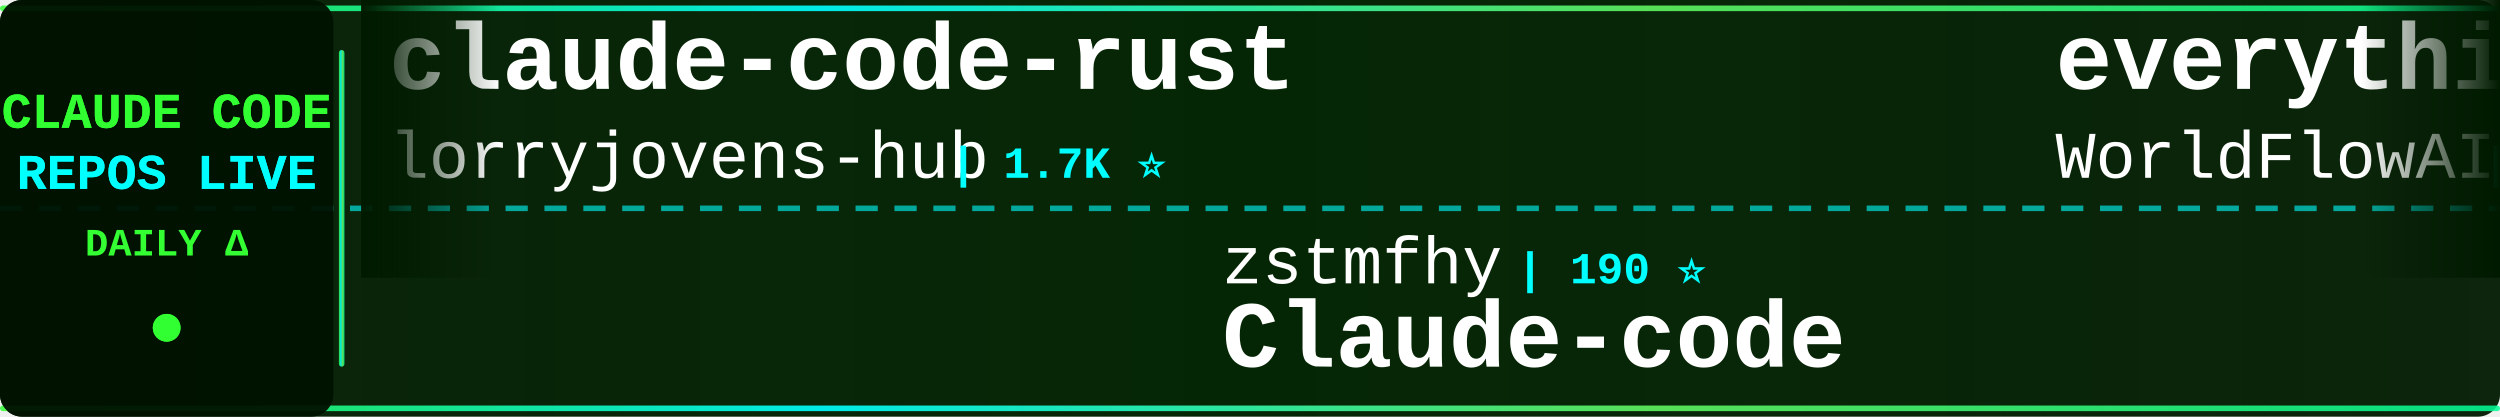
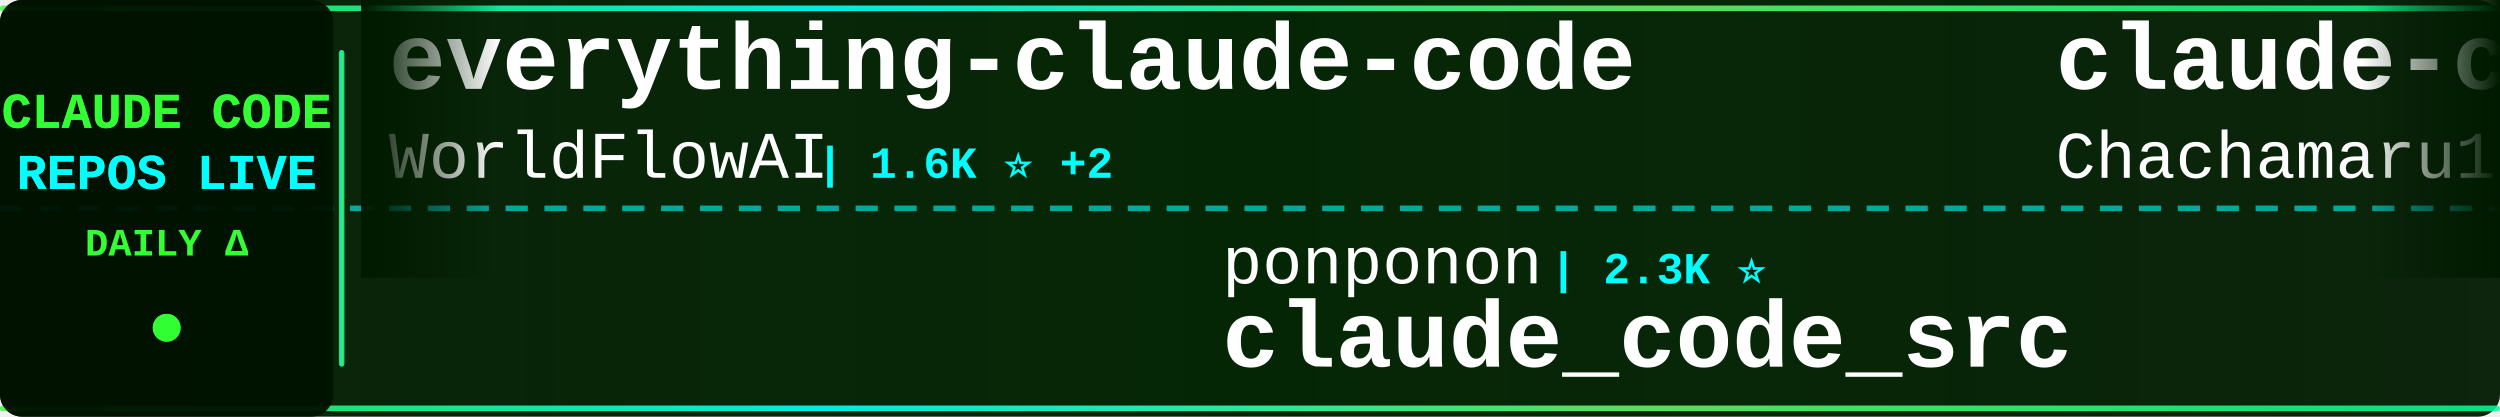
<svg xmlns="http://www.w3.org/2000/svg" width="900" height="150">
  <defs>
    <linearGradient id="tickerBg" x1="0%" y1="0%" x2="100%" y2="0%">
      <stop offset="0%" style="stop-color:#001a00;stop-opacity:0.95" />
      <stop offset="50%" style="stop-color:#002200;stop-opacity:0.98" />
      <stop offset="100%" style="stop-color:#001a00;stop-opacity:0.95" />
    </linearGradient>
    <linearGradient id="borderGrad" x1="0%" y1="0%" x2="100%" y2="0%">
      <stop offset="0%" style="stop-color:#33ff33;stop-opacity:0.85">
        <animate attributeName="stop-opacity" values="0.85;1;0.85" dur="2s" repeatCount="indefinite" />
      </stop>
      <stop offset="33%" style="stop-color:#00ffff;stop-opacity:0.9">
        <animate attributeName="stop-opacity" values="0.9;1;0.9" dur="2.2s" repeatCount="indefinite" />
      </stop>
      <stop offset="66%" style="stop-color:#66ff66;stop-opacity:0.85">
        <animate attributeName="stop-opacity" values="0.85;1;0.85" dur="1.8s" repeatCount="indefinite" />
      </stop>
      <stop offset="100%" style="stop-color:#00ff99;stop-opacity:0.85">
        <animate attributeName="stop-opacity" values="0.85;1;0.85" dur="2s" repeatCount="indefinite" />
      </stop>
    </linearGradient>
    <filter id="textGlow">
      <feGaussianBlur stdDeviation="0.1" result="coloredBlur" />
      <feMerge>
        <feMergeNode in="coloredBlur" />
        <feMergeNode in="SourceGraphic" />
      </feMerge>
    </filter>
    <filter id="metricGlow">
      <feGaussianBlur stdDeviation="0.2" result="coloredBlur" />
      <feMerge>
        <feMergeNode in="coloredBlur" />
        <feMergeNode in="SourceGraphic" />
      </feMerge>
    </filter>
    <linearGradient id="leftFade" x1="0%" y1="0%" x2="100%" y2="0%">
      <stop offset="0%" style="stop-color:#001a00;stop-opacity:1" />
      <stop offset="100%" style="stop-color:#001a00;stop-opacity:0" />
    </linearGradient>
    <linearGradient id="rightFade" x1="0%" y1="0%" x2="100%" y2="0%">
      <stop offset="0%" style="stop-color:#001a00;stop-opacity:0" />
      <stop offset="100%" style="stop-color:#001a00;stop-opacity:1" />
    </linearGradient>
  </defs>
  <rect width="900" height="150" fill="url(#tickerBg)" rx="8" />
  <rect x="0" y="2" width="900" height="2" fill="url(#borderGrad)" rx="1" />
  <rect x="0" y="146" width="900" height="2" fill="url(#borderGrad)" rx="1" />
  <line x1="0" y1="75" x2="900" y2="75" stroke="#00ffff" stroke-width="2" stroke-dasharray="8 6" opacity="0.6" />
  <rect x="0" y="0" width="120" height="150" fill="#001100" opacity="0.95" rx="8" />
  <text x="60" y="46" font-family="'Courier New', monospace" font-size="18" font-weight="bold" fill="#33ff33" text-anchor="middle" filter="url(#textGlow)">
    CLAUDE CODE
  </text>
  <text x="60" y="68" font-family="'Courier New', monospace" font-size="18" font-weight="bold" fill="#00ffff" text-anchor="middle" filter="url(#textGlow)">
    REPOS LIVE
  </text>
  <text x="60" y="92" font-family="'Courier New', monospace" font-size="14" font-weight="bold" fill="#33ff33" text-anchor="middle">
    DAILY Δ
  </text>
  <circle cx="60" cy="118" r="5" fill="#33ff33" filter="url(#metricGlow)">
    <animate attributeName="r" values="4;6;4" dur="1.5s" repeatCount="indefinite" />
    <animate attributeName="opacity" values="0.6;1;0.6" dur="1.5s" repeatCount="indefinite" />
  </circle>
  <rect x="122" y="18" width="2" height="114" fill="url(#borderGrad)" rx="1" />
  <clipPath id="tickerClip">
    <rect x="130" y="0" width="770" height="150" />
  </clipPath>
  <g clip-path="url(#tickerClip)">
    <g id="tickerItems">
      <animateTransform attributeName="transform" attributeType="XML" type="translate" from="0 0" to="-3000 0" dur="54s" repeatCount="indefinite" />
      <g transform="translate(0, 0)">
-         <text x="140" y="32" font-family="'Courier New', monospace" font-size="34" font-weight="bold" fill="#ffffff">claude-code-rust</text>
-         <text x="140" y="64" font-family="'Courier New', monospace" font-size="24" font-weight="normal" fill="#ffffff" opacity="1.0">lorryjovens-hub</text>
-         <text x="342" y="64" font-family="'Courier New', monospace" font-size="16" font-weight="bold" fill="#00ffff"> | 1.7K ⭐</text>
+         <text x="140" y="32" font-family="'Courier New', monospace" font-size="34" font-weight="bold" fill="#ffffff">everything-claude-code</text>
+         <text x="140" y="64" font-family="'Courier New', monospace" font-size="24" font-weight="normal" fill="#ffffff" opacity="1.0">WorldFlowAI</text>
+         <text x="294" y="64" font-family="'Courier New', monospace" font-size="16" font-weight="bold" fill="#00ffff"> | 1.6K ⭐ +2</text>
      </g>
      <g transform="translate(300, 0)">
-         <text x="140" y="102" font-family="'Courier New', monospace" font-size="24" font-weight="normal" fill="#ffffff" opacity="1.0">zstmfhy</text>
-         <text x="246" y="102" font-family="'Courier New', monospace" font-size="16" font-weight="bold" fill="#00ffff"> | 190 ⭐</text>
-         <text x="140" y="132" font-family="'Courier New', monospace" font-size="34" font-weight="bold" fill="#ffffff">Claude-code</text>
+         <text x="140" y="102" font-family="'Courier New', monospace" font-size="24" font-weight="normal" fill="#ffffff" opacity="1.0">ponponon</text>
+         <text x="258" y="102" font-family="'Courier New', monospace" font-size="16" font-weight="bold" fill="#00ffff"> | 2.3K ⭐</text>
+         <text x="140" y="132" font-family="'Courier New', monospace" font-size="34" font-weight="bold" fill="#ffffff">claude_code_src</text>
      </g>
      <g transform="translate(600, 0)">
+         <text x="140" y="32" font-family="'Courier New', monospace" font-size="34" font-weight="bold" fill="#ffffff">claude-code-harness</text>
+         <text x="140" y="64" font-family="'Courier New', monospace" font-size="24" font-weight="normal" fill="#ffffff" opacity="1.0">Chachamaru127</text>
+         <text x="318" y="64" font-family="'Courier New', monospace" font-size="16" font-weight="bold" fill="#00ffff"> | 3.1K ⭐</text>
+       </g>
+       <g transform="translate(900, 0)">
+         <text x="140" y="102" font-family="'Courier New', monospace" font-size="24" font-weight="normal" fill="#ffffff" opacity="1.0">daymade</text>
+         <text x="246" y="102" font-family="'Courier New', monospace" font-size="16" font-weight="bold" fill="#00ffff"> | 1.3K ⭐</text>
+         <text x="140" y="132" font-family="'Courier New', monospace" font-size="34" font-weight="bold" fill="#ffffff">claude-code-skills</text>
+       </g>
+       <g transform="translate(1200, 0)">
+         <text x="140" y="32" font-family="'Courier New', monospace" font-size="34" font-weight="bold" fill="#ffffff">claude-code-router</text>
+         <text x="140" y="64" font-family="'Courier New', monospace" font-size="24" font-weight="normal" fill="#ffffff" opacity="1.0">musistudio</text>
+         <text x="282" y="64" font-family="'Courier New', monospace" font-size="16" font-weight="bold" fill="#00ffff"> | 36.8K ⭐ -1</text>
+       </g>
+       <g transform="translate(1500, 0)">
+         <text x="140" y="102" font-family="'Courier New', monospace" font-size="24" font-weight="normal" fill="#ffffff" opacity="1.0">kodu-ai</text>
+         <text x="246" y="102" font-family="'Courier New', monospace" font-size="16" font-weight="bold" fill="#00ffff"> | 5.2K ⭐</text>
+         <text x="140" y="132" font-family="'Courier New', monospace" font-size="34" font-weight="bold" fill="#ffffff">claude-coder</text>
+       </g>
+       <g transform="translate(1800, 0)">
+         <text x="140" y="32" font-family="'Courier New', monospace" font-size="34" font-weight="bold" fill="#ffffff">oh-my-claudecode</text>
+         <text x="140" y="64" font-family="'Courier New', monospace" font-size="24" font-weight="normal" fill="#ffffff" opacity="1.0">Yeachan-Heo</text>
+         <text x="294" y="64" font-family="'Courier New', monospace" font-size="16" font-weight="bold" fill="#00ffff"> | 38.7K ⭐ +1</text>
+       </g>
+       <g transform="translate(2100, 0)">
+         <text x="140" y="102" font-family="'Courier New', monospace" font-size="24" font-weight="normal" fill="#ffffff" opacity="1.0">alejandrobalderas</text>
+         <text x="366" y="102" font-family="'Courier New', monospace" font-size="16" font-weight="bold" fill="#00ffff"> | 2.8K ⭐</text>
+         <text x="140" y="132" font-family="'Courier New', monospace" font-size="34" font-weight="bold" fill="#ffffff">claude-code-from-source</text>
+       </g>
+       <g transform="translate(2400, 0)">
+         <text x="140" y="32" font-family="'Courier New', monospace" font-size="34" font-weight="bold" fill="#ffffff">claude-code-source</text>
+         <text x="140" y="64" font-family="'Courier New', monospace" font-size="24" font-weight="normal" fill="#ffffff" opacity="1.0">AprilNEA</text>
+         <text x="258" y="64" font-family="'Courier New', monospace" font-size="16" font-weight="bold" fill="#00ffff"> | 391 ⭐</text>
+       </g>
+       <g transform="translate(2700, 0)">
+         <text x="140" y="102" font-family="'Courier New', monospace" font-size="24" font-weight="normal" fill="#ffffff" opacity="1.0">davila7</text>
+         <text x="246" y="102" font-family="'Courier New', monospace" font-size="16" font-weight="bold" fill="#00ffff"> | 30.3K ⭐ +1</text>
+         <text x="140" y="132" font-family="'Courier New', monospace" font-size="34" font-weight="bold" fill="#ffffff">claude-code-templates</text>
+       </g>
+       <g transform="translate(3000, 0)">
        <text x="140" y="32" font-family="'Courier New', monospace" font-size="34" font-weight="bold" fill="#ffffff">everything-claude-code</text>
        <text x="140" y="64" font-family="'Courier New', monospace" font-size="24" font-weight="normal" fill="#ffffff" opacity="1.0">WorldFlowAI</text>
-         <text x="294" y="64" font-family="'Courier New', monospace" font-size="16" font-weight="bold" fill="#00ffff"> | 1.6K ⭐ +7</text>
-       </g>
-       <g transform="translate(900, 0)">
-         <text x="140" y="102" font-family="'Courier New', monospace" font-size="24" font-weight="normal" fill="#ffffff" opacity="1.0">Piebald-AI</text>
-         <text x="282" y="102" font-family="'Courier New', monospace" font-size="16" font-weight="bold" fill="#00ffff"> | 12.4K ⭐</text>
-         <text x="140" y="132" font-family="'Courier New', monospace" font-size="34" font-weight="bold" fill="#ffffff">claude-code-system-promp...</text>
-       </g>
-       <g transform="translate(1200, 0)">
-         <text x="140" y="32" font-family="'Courier New', monospace" font-size="34" font-weight="bold" fill="#ffffff">claude-code-webui</text>
-         <text x="140" y="64" font-family="'Courier New', monospace" font-size="24" font-weight="normal" fill="#ffffff" opacity="1.0">sugyan</text>
-         <text x="234" y="64" font-family="'Courier New', monospace" font-size="16" font-weight="bold" fill="#00ffff"> | 1.1K ⭐</text>
-       </g>
-       <g transform="translate(1500, 0)">
-         <text x="140" y="102" font-family="'Courier New', monospace" font-size="24" font-weight="normal" fill="#ffffff" opacity="1.0">hangsman</text>
-         <text x="258" y="102" font-family="'Courier New', monospace" font-size="16" font-weight="bold" fill="#00ffff"> | 790 ⭐</text>
-         <text x="140" y="132" font-family="'Courier New', monospace" font-size="34" font-weight="bold" fill="#ffffff">claude-code-source</text>
-       </g>
-       <g transform="translate(1800, 0)">
-         <text x="140" y="32" font-family="'Courier New', monospace" font-size="34" font-weight="bold" fill="#ffffff">claude-code-hub</text>
-         <text x="140" y="64" font-family="'Courier New', monospace" font-size="24" font-weight="normal" fill="#ffffff" opacity="1.0">ding113</text>
-         <text x="246" y="64" font-family="'Courier New', monospace" font-size="16" font-weight="bold" fill="#00ffff"> | 3.3K ⭐</text>
-       </g>
-       <g transform="translate(2100, 0)">
-         <text x="140" y="102" font-family="'Courier New', monospace" font-size="24" font-weight="normal" fill="#ffffff" opacity="1.0">JrCx7scC</text>
-         <text x="258" y="102" font-family="'Courier New', monospace" font-size="16" font-weight="bold" fill="#00ffff"> | 374 ⭐</text>
-         <text x="140" y="132" font-family="'Courier New', monospace" font-size="34" font-weight="bold" fill="#ffffff">claude-code-source</text>
-       </g>
-       <g transform="translate(2400, 0)">
-         <text x="140" y="32" font-family="'Courier New', monospace" font-size="34" font-weight="bold" fill="#ffffff">claude-code-tudou</text>
-         <text x="140" y="64" font-family="'Courier New', monospace" font-size="24" font-weight="normal" fill="#ffffff" opacity="1.0">AICoderTudou</text>
-         <text x="306" y="64" font-family="'Courier New', monospace" font-size="16" font-weight="bold" fill="#00ffff"> | 496 ⭐</text>
-       </g>
-       <g transform="translate(2700, 0)">
-         <text x="140" y="102" font-family="'Courier New', monospace" font-size="24" font-weight="normal" fill="#ffffff" opacity="1.0">ChinaSiro</text>
-         <text x="270" y="102" font-family="'Courier New', monospace" font-size="16" font-weight="bold" fill="#00ffff"> | 9.6K ⭐</text>
-         <text x="140" y="132" font-family="'Courier New', monospace" font-size="34" font-weight="bold" fill="#ffffff">claude-code-sourcemap</text>
-       </g>
-       <g transform="translate(3000, 0)">
-         <text x="140" y="32" font-family="'Courier New', monospace" font-size="34" font-weight="bold" fill="#ffffff">claude-code-rust</text>
-         <text x="140" y="64" font-family="'Courier New', monospace" font-size="24" font-weight="normal" fill="#ffffff" opacity="1.0">lorryjovens-hub</text>
-         <text x="342" y="64" font-family="'Courier New', monospace" font-size="16" font-weight="bold" fill="#00ffff"> | 1.7K ⭐</text>
+         <text x="294" y="64" font-family="'Courier New', monospace" font-size="16" font-weight="bold" fill="#00ffff"> | 1.6K ⭐ +2</text>
      </g>
      <g transform="translate(3300, 0)">
-         <text x="140" y="102" font-family="'Courier New', monospace" font-size="24" font-weight="normal" fill="#ffffff" opacity="1.0">zstmfhy</text>
-         <text x="246" y="102" font-family="'Courier New', monospace" font-size="16" font-weight="bold" fill="#00ffff"> | 190 ⭐</text>
-         <text x="140" y="132" font-family="'Courier New', monospace" font-size="34" font-weight="bold" fill="#ffffff">Claude-code</text>
+         <text x="140" y="102" font-family="'Courier New', monospace" font-size="24" font-weight="normal" fill="#ffffff" opacity="1.0">ponponon</text>
+         <text x="258" y="102" font-family="'Courier New', monospace" font-size="16" font-weight="bold" fill="#00ffff"> | 2.3K ⭐</text>
+         <text x="140" y="132" font-family="'Courier New', monospace" font-size="34" font-weight="bold" fill="#ffffff">claude_code_src</text>
      </g>
      <g transform="translate(3600, 0)">
-         <text x="140" y="32" font-family="'Courier New', monospace" font-size="34" font-weight="bold" fill="#ffffff">everything-claude-code</text>
-         <text x="140" y="64" font-family="'Courier New', monospace" font-size="24" font-weight="normal" fill="#ffffff" opacity="1.0">WorldFlowAI</text>
-         <text x="294" y="64" font-family="'Courier New', monospace" font-size="16" font-weight="bold" fill="#00ffff"> | 1.6K ⭐ +7</text>
+         <text x="140" y="32" font-family="'Courier New', monospace" font-size="34" font-weight="bold" fill="#ffffff">claude-code-harness</text>
+         <text x="140" y="64" font-family="'Courier New', monospace" font-size="24" font-weight="normal" fill="#ffffff" opacity="1.0">Chachamaru127</text>
+         <text x="318" y="64" font-family="'Courier New', monospace" font-size="16" font-weight="bold" fill="#00ffff"> | 3.1K ⭐</text>
      </g>
      <g transform="translate(3900, 0)">
-         <text x="140" y="102" font-family="'Courier New', monospace" font-size="24" font-weight="normal" fill="#ffffff" opacity="1.0">Piebald-AI</text>
-         <text x="282" y="102" font-family="'Courier New', monospace" font-size="16" font-weight="bold" fill="#00ffff"> | 12.4K ⭐</text>
-         <text x="140" y="132" font-family="'Courier New', monospace" font-size="34" font-weight="bold" fill="#ffffff">claude-code-system-promp...</text>
+         <text x="140" y="102" font-family="'Courier New', monospace" font-size="24" font-weight="normal" fill="#ffffff" opacity="1.0">daymade</text>
+         <text x="246" y="102" font-family="'Courier New', monospace" font-size="16" font-weight="bold" fill="#00ffff"> | 1.3K ⭐</text>
+         <text x="140" y="132" font-family="'Courier New', monospace" font-size="34" font-weight="bold" fill="#ffffff">claude-code-skills</text>
      </g>
    </g>
  </g>
  <rect x="130" y="0" width="50" height="100" fill="url(#leftFade)" />
  <rect x="850" y="0" width="50" height="100" fill="url(#rightFade)" />
</svg>
